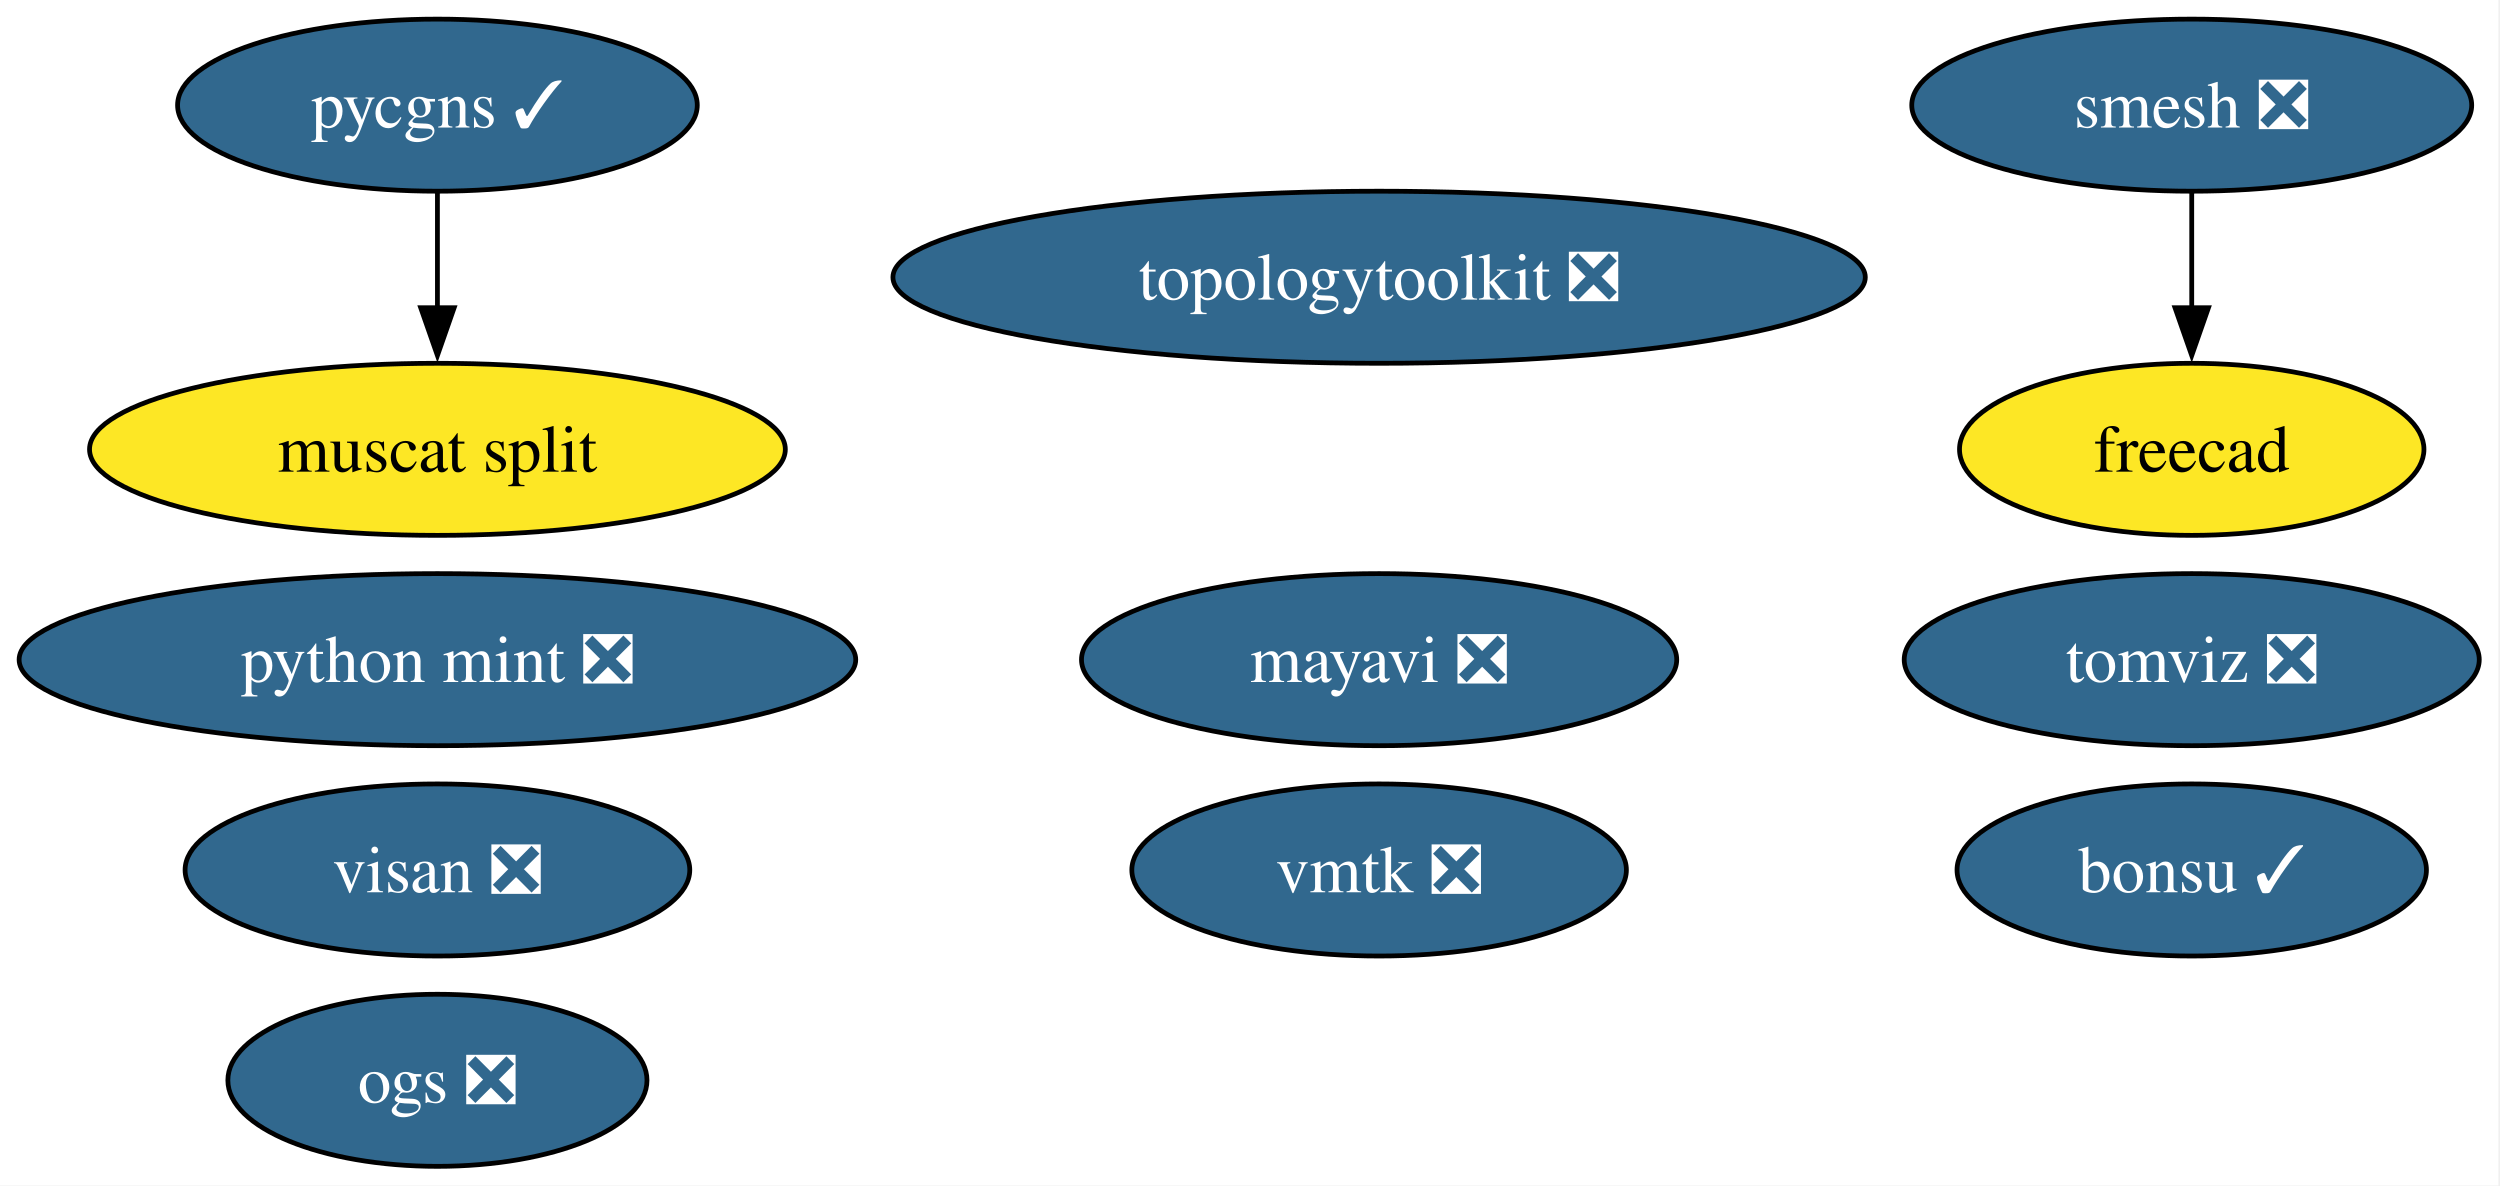
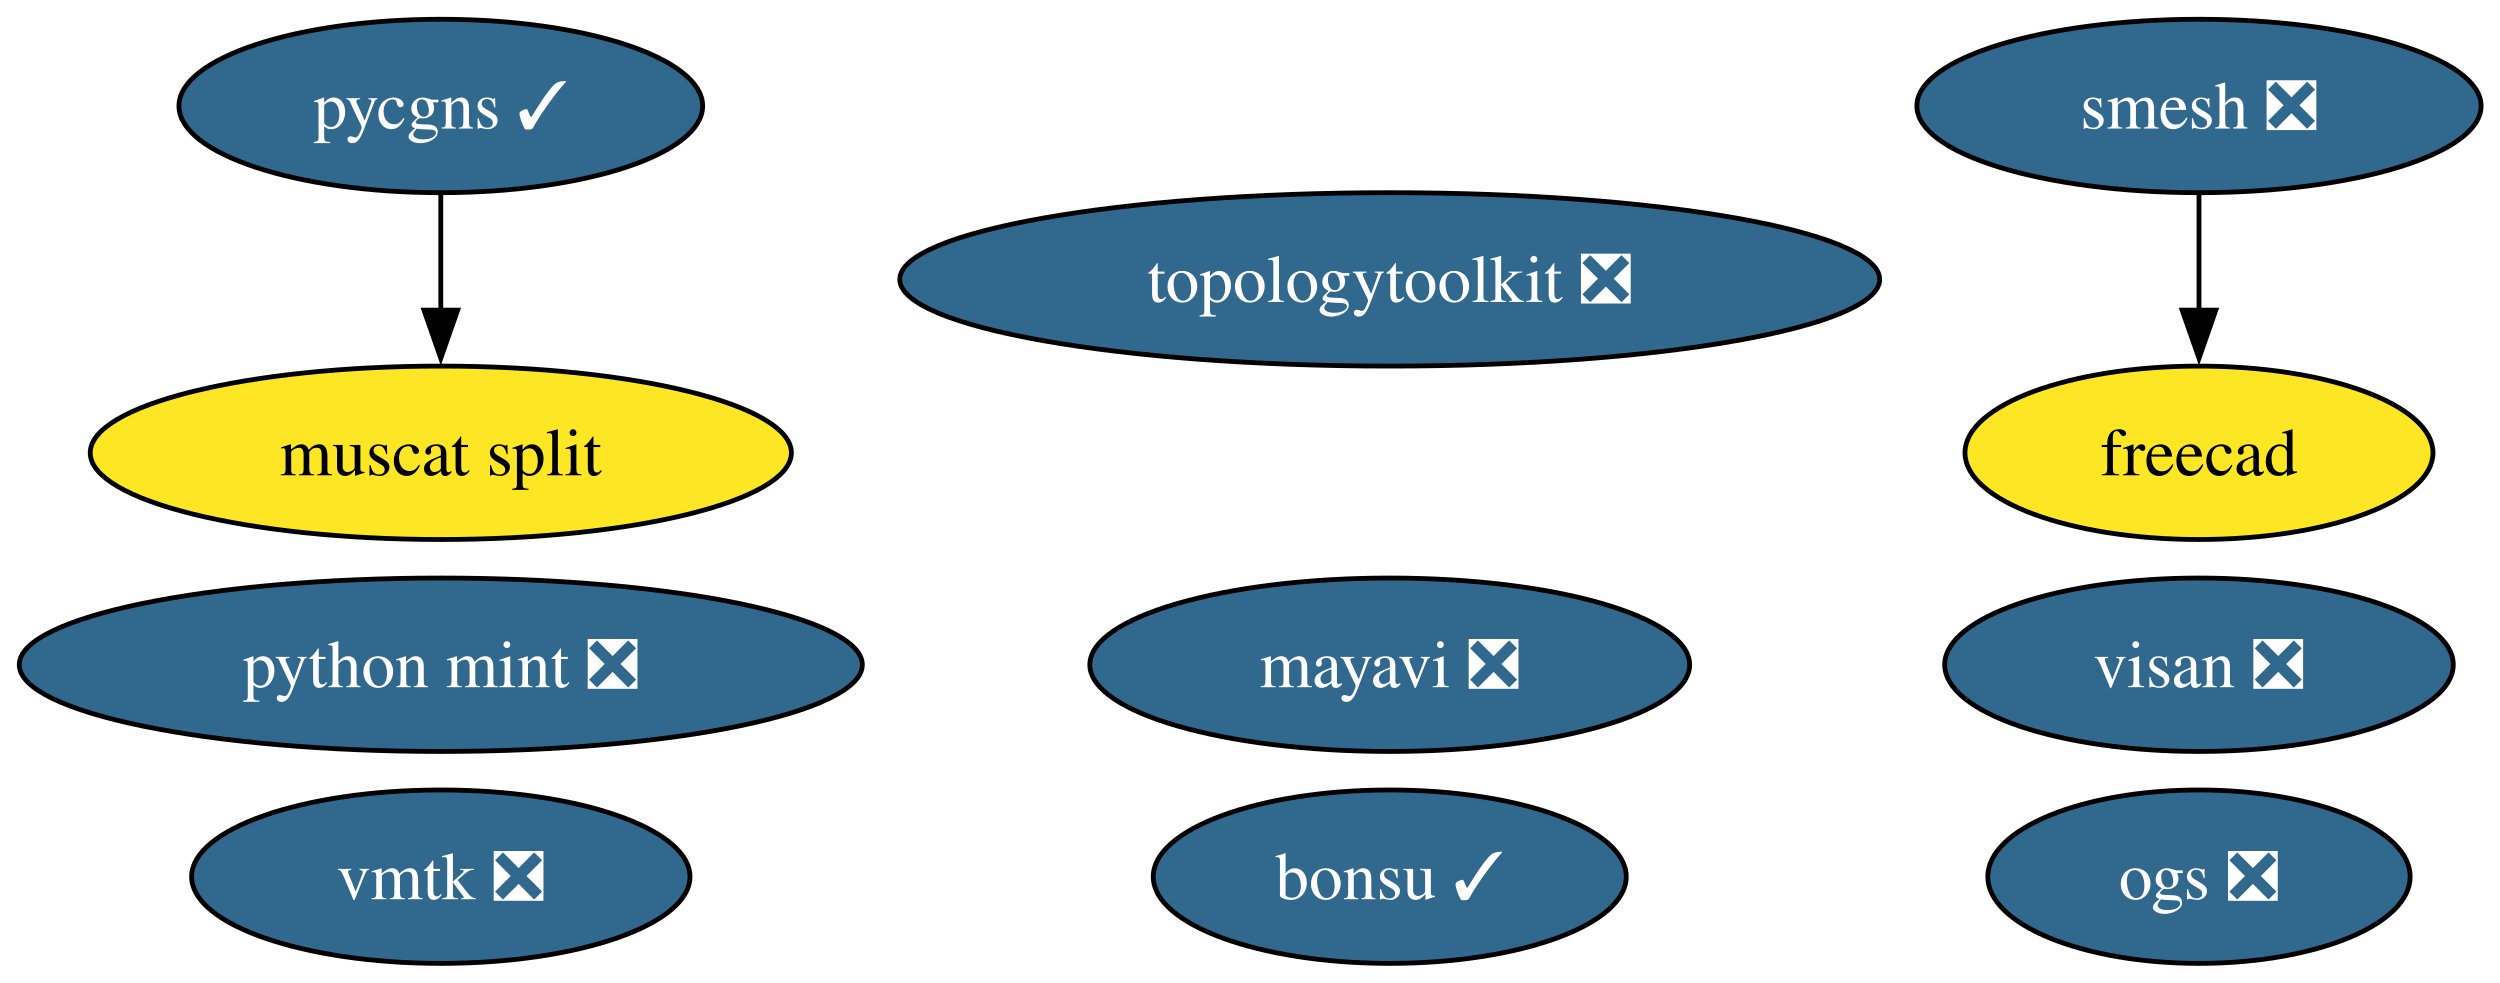
- <svg xmlns="http://www.w3.org/2000/svg" xmlns:xlink="http://www.w3.org/1999/xlink" width="523pt" height="248pt" viewBox="0.00 0.00 523.00 248.00">
-   <g id="graph0" class="graph" transform="scale(1 1) rotate(0) translate(4 244)">
-     <polygon fill="white" stroke="none" points="-4,4 -4,-244 518.66,-244 518.66,4 -4,4" />
+ <svg xmlns="http://www.w3.org/2000/svg" xmlns:xlink="http://www.w3.org/1999/xlink" width="519pt" height="204pt" viewBox="0.00 0.00 519.00 204.00">
+   <g id="graph0" class="graph" transform="scale(1 1) rotate(0) translate(4 200)">
+     <polygon fill="white" stroke="none" points="-4,4 -4,-200 515.08,-200 515.08,4 -4,4" />
    <g id="node1" class="node">
      <g id="a_node1">
        <a xlink:href="https://github.com/conda-forge/mayavi-feedstock/pull/102" xlink:title="mayavi ❎">
-           <ellipse fill="#31688e" stroke="black" cx="284.51" cy="-106" rx="62.26" ry="18" />
-           <text xml:space="preserve" text-anchor="middle" x="284.51" y="-101.33" font-family="Times,serif" font-size="14.00" fill="white">mayavi ❎</text>
+           <ellipse fill="#31688e" stroke="black" cx="284.51" cy="-62" rx="62.26" ry="18" />
+           <text xml:space="preserve" text-anchor="middle" x="284.51" y="-57.33" font-family="Times,serif" font-size="14.00" fill="white">mayavi ❎</text>
        </a>
      </g>
    </g>
    <g id="node2" class="node">
      <g id="a_node2">
        <a xlink:href="https://github.com/conda-forge/smesh-feedstock/pull/110" xlink:title="smesh ❎">
-           <ellipse fill="#31688e" stroke="black" cx="454.51" cy="-222" rx="58.57" ry="18" />
-           <text xml:space="preserve" text-anchor="middle" x="454.51" y="-217.32" font-family="Times,serif" font-size="14.00" fill="white">smesh ❎</text>
+           <ellipse fill="#31688e" stroke="black" cx="452.51" cy="-178" rx="58.57" ry="18" />
+           <text xml:space="preserve" text-anchor="middle" x="452.51" y="-173.32" font-family="Times,serif" font-size="14.00" fill="white">smesh ❎</text>
        </a>
      </g>
    </g>
    <g id="node3" class="node">
      <g id="a_node3">
        <a xlink:href="https://github.com/conda-forge/freecad-feedstock" xlink:title="freecad">
-           <ellipse fill="#fde725" stroke="black" cx="454.51" cy="-150" rx="48.58" ry="18" />
-           <text xml:space="preserve" text-anchor="middle" x="454.51" y="-145.32" font-family="Times,serif" font-size="14.00">freecad</text>
+           <ellipse fill="#fde725" stroke="black" cx="452.51" cy="-106" rx="48.58" ry="18" />
+           <text xml:space="preserve" text-anchor="middle" x="452.51" y="-101.33" font-family="Times,serif" font-size="14.00">freecad</text>
        </a>
      </g>
    </g>
    <g id="edge1" class="edge">
-       <path fill="none" stroke="black" d="M454.51,-203.7C454.51,-196.41 454.51,-187.73 454.51,-179.54" />
-       <polygon fill="black" stroke="black" points="458.01,-179.62 454.51,-169.62 451.01,-179.62 458.01,-179.62" />
+       <path fill="none" stroke="black" d="M452.51,-159.7C452.51,-152.41 452.51,-143.73 452.51,-135.54" />
+       <polygon fill="black" stroke="black" points="456.01,-135.62 452.51,-125.62 449.01,-135.62 456.01,-135.62" />
    </g>
    <g id="node4" class="node">
      <g id="a_node4">
        <a xlink:href="https://github.com/conda-forge/bonsu-feedstock/pull/89" xlink:title="bonsu ✓">
-           <ellipse fill="#31688e" stroke="black" cx="454.51" cy="-62" rx="49.1" ry="18" />
-           <text xml:space="preserve" text-anchor="middle" x="454.51" y="-57.33" font-family="Times,serif" font-size="14.00" fill="white">bonsu ✓</text>
+           <ellipse fill="#31688e" stroke="black" cx="284.51" cy="-18" rx="49.1" ry="18" />
+           <text xml:space="preserve" text-anchor="middle" x="284.51" y="-13.32" font-family="Times,serif" font-size="14.00" fill="white">bonsu ✓</text>
        </a>
      </g>
    </g>
    <g id="node5" class="node">
      <g id="a_node5">
        <a xlink:href="https://github.com/conda-forge/topologytoolkit-feedstock/pull/95" xlink:title="topologytoolkit ❎">
-           <ellipse fill="#31688e" stroke="black" cx="284.51" cy="-186" rx="101.71" ry="18" />
-           <text xml:space="preserve" text-anchor="middle" x="284.51" y="-181.32" font-family="Times,serif" font-size="14.00" fill="white">topologytoolkit ❎</text>
+           <ellipse fill="#31688e" stroke="black" cx="284.51" cy="-142" rx="101.71" ry="18" />
+           <text xml:space="preserve" text-anchor="middle" x="284.51" y="-137.32" font-family="Times,serif" font-size="14.00" fill="white">topologytoolkit ❎</text>
        </a>
      </g>
    </g>
    <g id="node6" class="node">
      <g id="a_node6">
-         <a xlink:href="https://github.com/conda-forge/tomviz-feedstock/pull/90" xlink:title="tomviz ❎">
-           <ellipse fill="#31688e" stroke="black" cx="454.51" cy="-106" rx="60.15" ry="18" />
-           <text xml:space="preserve" text-anchor="middle" x="454.51" y="-101.33" font-family="Times,serif" font-size="14.00" fill="white">tomviz ❎</text>
+         <a xlink:href="https://github.com/conda-forge/python-mint-feedstock/pull/81" xlink:title="python mint ❎">
+           <ellipse fill="#31688e" stroke="black" cx="87.51" cy="-62" rx="87.51" ry="18" />
+           <text xml:space="preserve" text-anchor="middle" x="87.51" y="-57.33" font-family="Times,serif" font-size="14.00" fill="white">python mint ❎</text>
        </a>
      </g>
    </g>
    <g id="node7" class="node">
      <g id="a_node7">
-         <a xlink:href="https://github.com/conda-forge/python-mint-feedstock/pull/81" xlink:title="python mint ❎">
-           <ellipse fill="#31688e" stroke="black" cx="87.51" cy="-106" rx="87.51" ry="18" />
-           <text xml:space="preserve" text-anchor="middle" x="87.51" y="-101.33" font-family="Times,serif" font-size="14.00" fill="white">python mint ❎</text>
+         <a xlink:href="https://github.com/conda-forge/pycgns-feedstock/pull/53" xlink:title="pycgns ✓">
+           <ellipse fill="#31688e" stroke="black" cx="87.51" cy="-178" rx="54.36" ry="18" />
+           <text xml:space="preserve" text-anchor="middle" x="87.51" y="-173.32" font-family="Times,serif" font-size="14.00" fill="white">pycgns ✓</text>
        </a>
      </g>
    </g>
+     <g id="node10" class="node">
+       <g id="a_node10">
+         <a xlink:href="https://github.com/conda-forge/muscat-split-feedstock" xlink:title="muscat split">
+           <ellipse fill="#fde725" stroke="black" cx="87.51" cy="-106" rx="72.78" ry="18" />
+           <text xml:space="preserve" text-anchor="middle" x="87.51" y="-101.33" font-family="Times,serif" font-size="14.00">muscat split</text>
+         </a>
+       </g>
+     </g>
+     <g id="edge2" class="edge">
+       <path fill="none" stroke="black" d="M87.51,-159.7C87.51,-152.41 87.51,-143.73 87.51,-135.54" />
+       <polygon fill="black" stroke="black" points="91.01,-135.62 87.51,-125.62 84.01,-135.62 91.01,-135.62" />
+     </g>
    <g id="node8" class="node">
      <g id="a_node8">
-         <a xlink:href="https://github.com/conda-forge/pycgns-feedstock/pull/53" xlink:title="pycgns ✓">
-           <ellipse fill="#31688e" stroke="black" cx="87.51" cy="-222" rx="54.36" ry="18" />
-           <text xml:space="preserve" text-anchor="middle" x="87.51" y="-217.32" font-family="Times,serif" font-size="14.00" fill="white">pycgns ✓</text>
+         <a xlink:href="https://github.com/conda-forge/visan-feedstock/pull/35" xlink:title="visan ❎">
+           <ellipse fill="#31688e" stroke="black" cx="452.51" cy="-62" rx="52.79" ry="18" />
+           <text xml:space="preserve" text-anchor="middle" x="452.51" y="-57.33" font-family="Times,serif" font-size="14.00" fill="white">visan ❎</text>
+         </a>
+       </g>
+     </g>
+     <g id="node9" class="node">
+       <g id="a_node9">
+         <a xlink:href="https://github.com/conda-forge/vmtk-feedstock/pull/37" xlink:title="vmtk ❎">
+           <ellipse fill="#31688e" stroke="black" cx="87.51" cy="-18" rx="51.73" ry="18" />
+           <text xml:space="preserve" text-anchor="middle" x="87.51" y="-13.32" font-family="Times,serif" font-size="14.00" fill="white">vmtk ❎</text>
        </a>
      </g>
    </g>
    <g id="node11" class="node">
      <g id="a_node11">
-         <a xlink:href="https://github.com/conda-forge/muscat-split-feedstock" xlink:title="muscat split">
-           <ellipse fill="#fde725" stroke="black" cx="87.51" cy="-150" rx="72.78" ry="18" />
-           <text xml:space="preserve" text-anchor="middle" x="87.51" y="-145.32" font-family="Times,serif" font-size="14.00">muscat split</text>
-         </a>
-       </g>
-     </g>
-     <g id="edge2" class="edge">
-       <path fill="none" stroke="black" d="M87.51,-203.7C87.51,-196.41 87.51,-187.73 87.51,-179.54" />
-       <polygon fill="black" stroke="black" points="91.01,-179.62 87.51,-169.62 84.01,-179.62 91.01,-179.62" />
-     </g>
-     <g id="node9" class="node">
-       <g id="a_node9">
-         <a xlink:href="https://github.com/conda-forge/visan-feedstock/pull/35" xlink:title="visan ❎">
-           <ellipse fill="#31688e" stroke="black" cx="87.51" cy="-62" rx="52.79" ry="18" />
-           <text xml:space="preserve" text-anchor="middle" x="87.51" y="-57.33" font-family="Times,serif" font-size="14.00" fill="white">visan ❎</text>
-         </a>
-       </g>
-     </g>
-     <g id="node10" class="node">
-       <g id="a_node10">
-         <a xlink:href="https://github.com/conda-forge/vmtk-feedstock/pull/37" xlink:title="vmtk ❎">
-           <ellipse fill="#31688e" stroke="black" cx="284.51" cy="-62" rx="51.73" ry="18" />
-           <text xml:space="preserve" text-anchor="middle" x="284.51" y="-57.33" font-family="Times,serif" font-size="14.00" fill="white">vmtk ❎</text>
-         </a>
-       </g>
-     </g>
-     <g id="node12" class="node">
-       <g id="a_node12">
        <a xlink:href="https://github.com/conda-forge/ogs-feedstock/pull/29" xlink:title="ogs ❎">
-           <ellipse fill="#31688e" stroke="black" cx="87.51" cy="-18" rx="43.84" ry="18" />
-           <text xml:space="preserve" text-anchor="middle" x="87.51" y="-13.32" font-family="Times,serif" font-size="14.00" fill="white">ogs ❎</text>
+           <ellipse fill="#31688e" stroke="black" cx="452.51" cy="-18" rx="43.84" ry="18" />
+           <text xml:space="preserve" text-anchor="middle" x="452.51" y="-13.32" font-family="Times,serif" font-size="14.00" fill="white">ogs ❎</text>
        </a>
      </g>
    </g>
  </g>
</svg>
